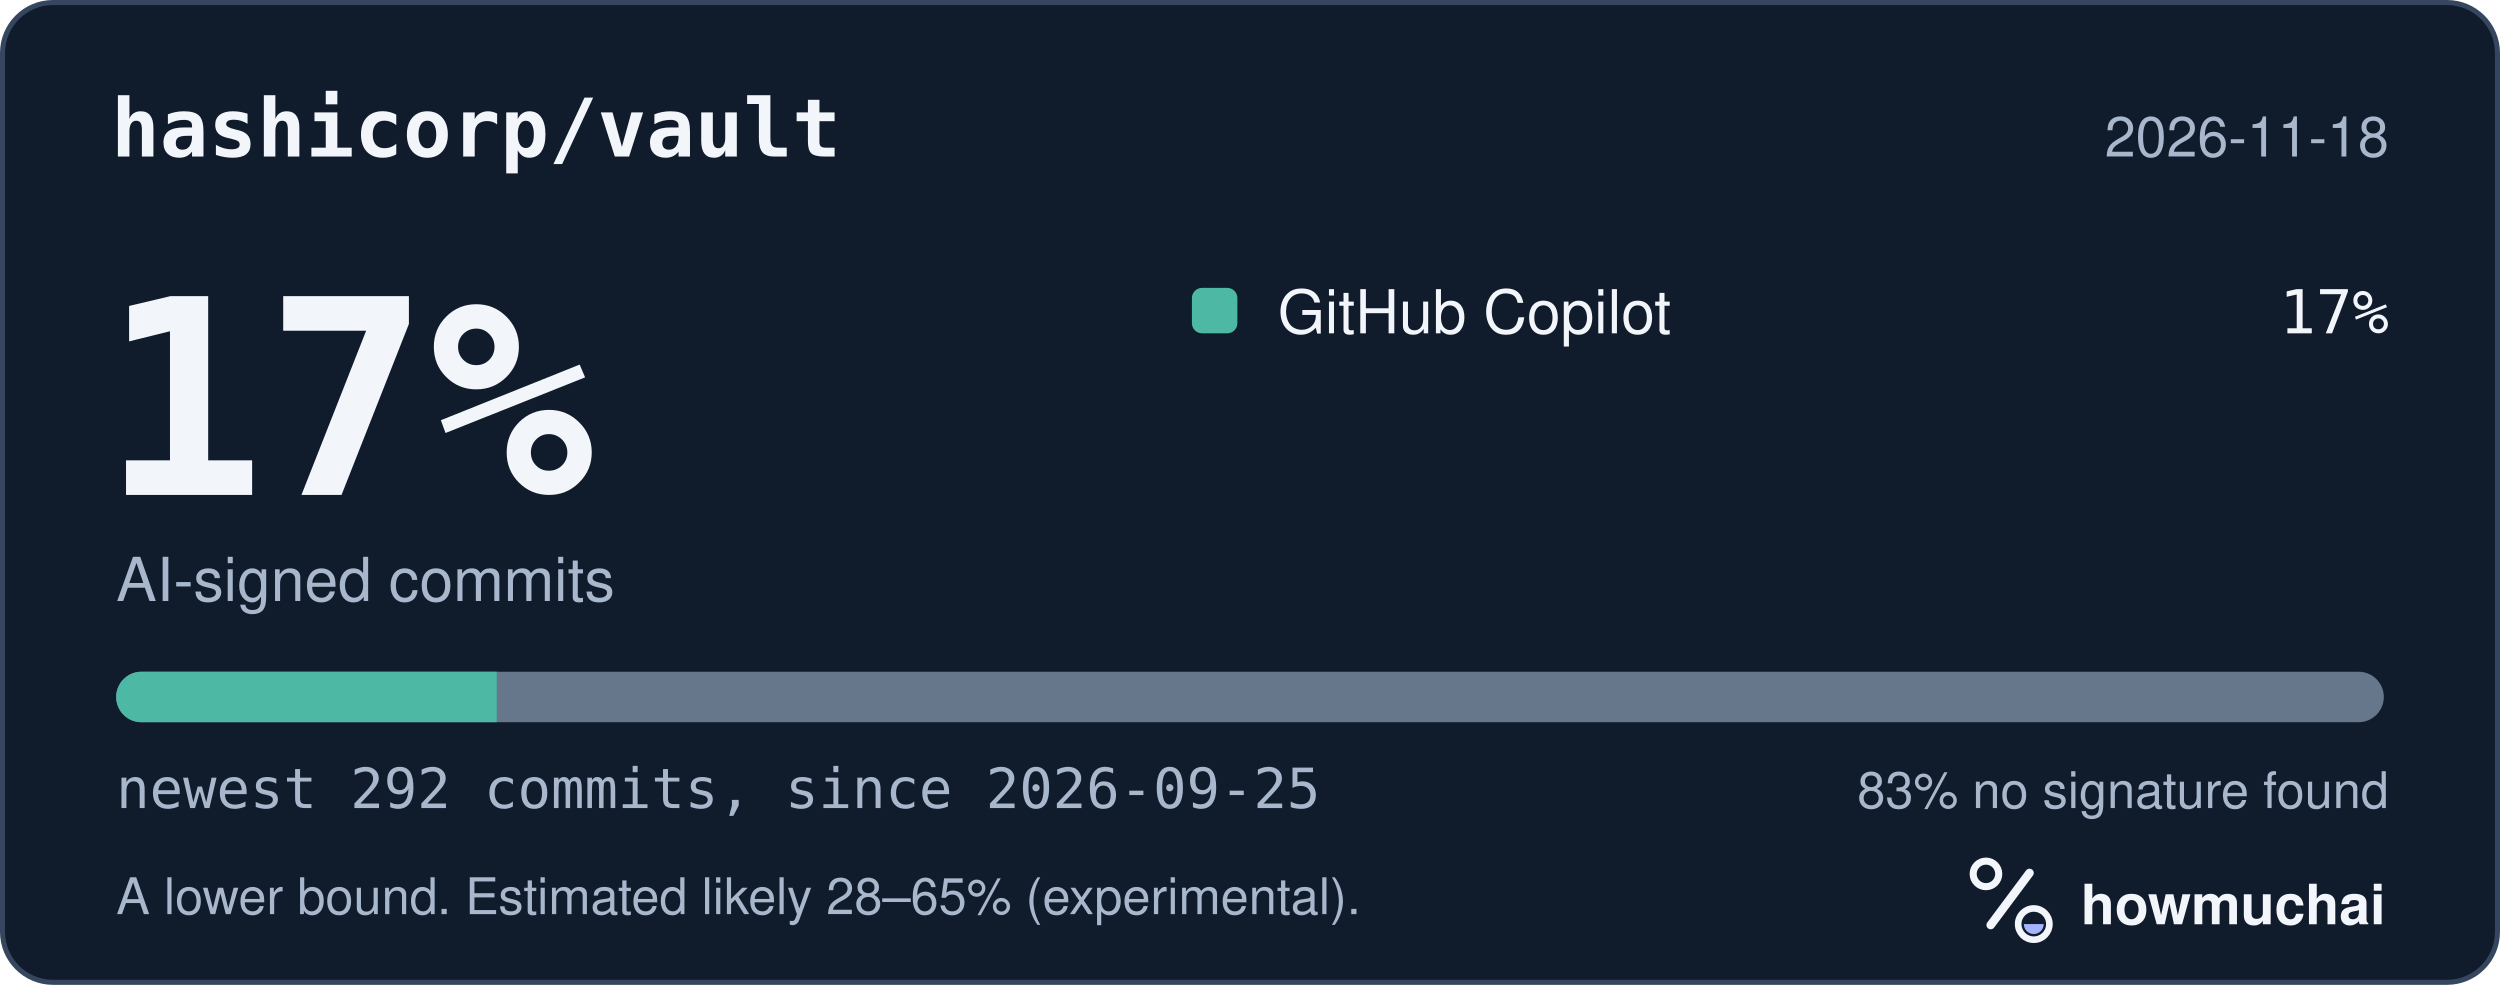
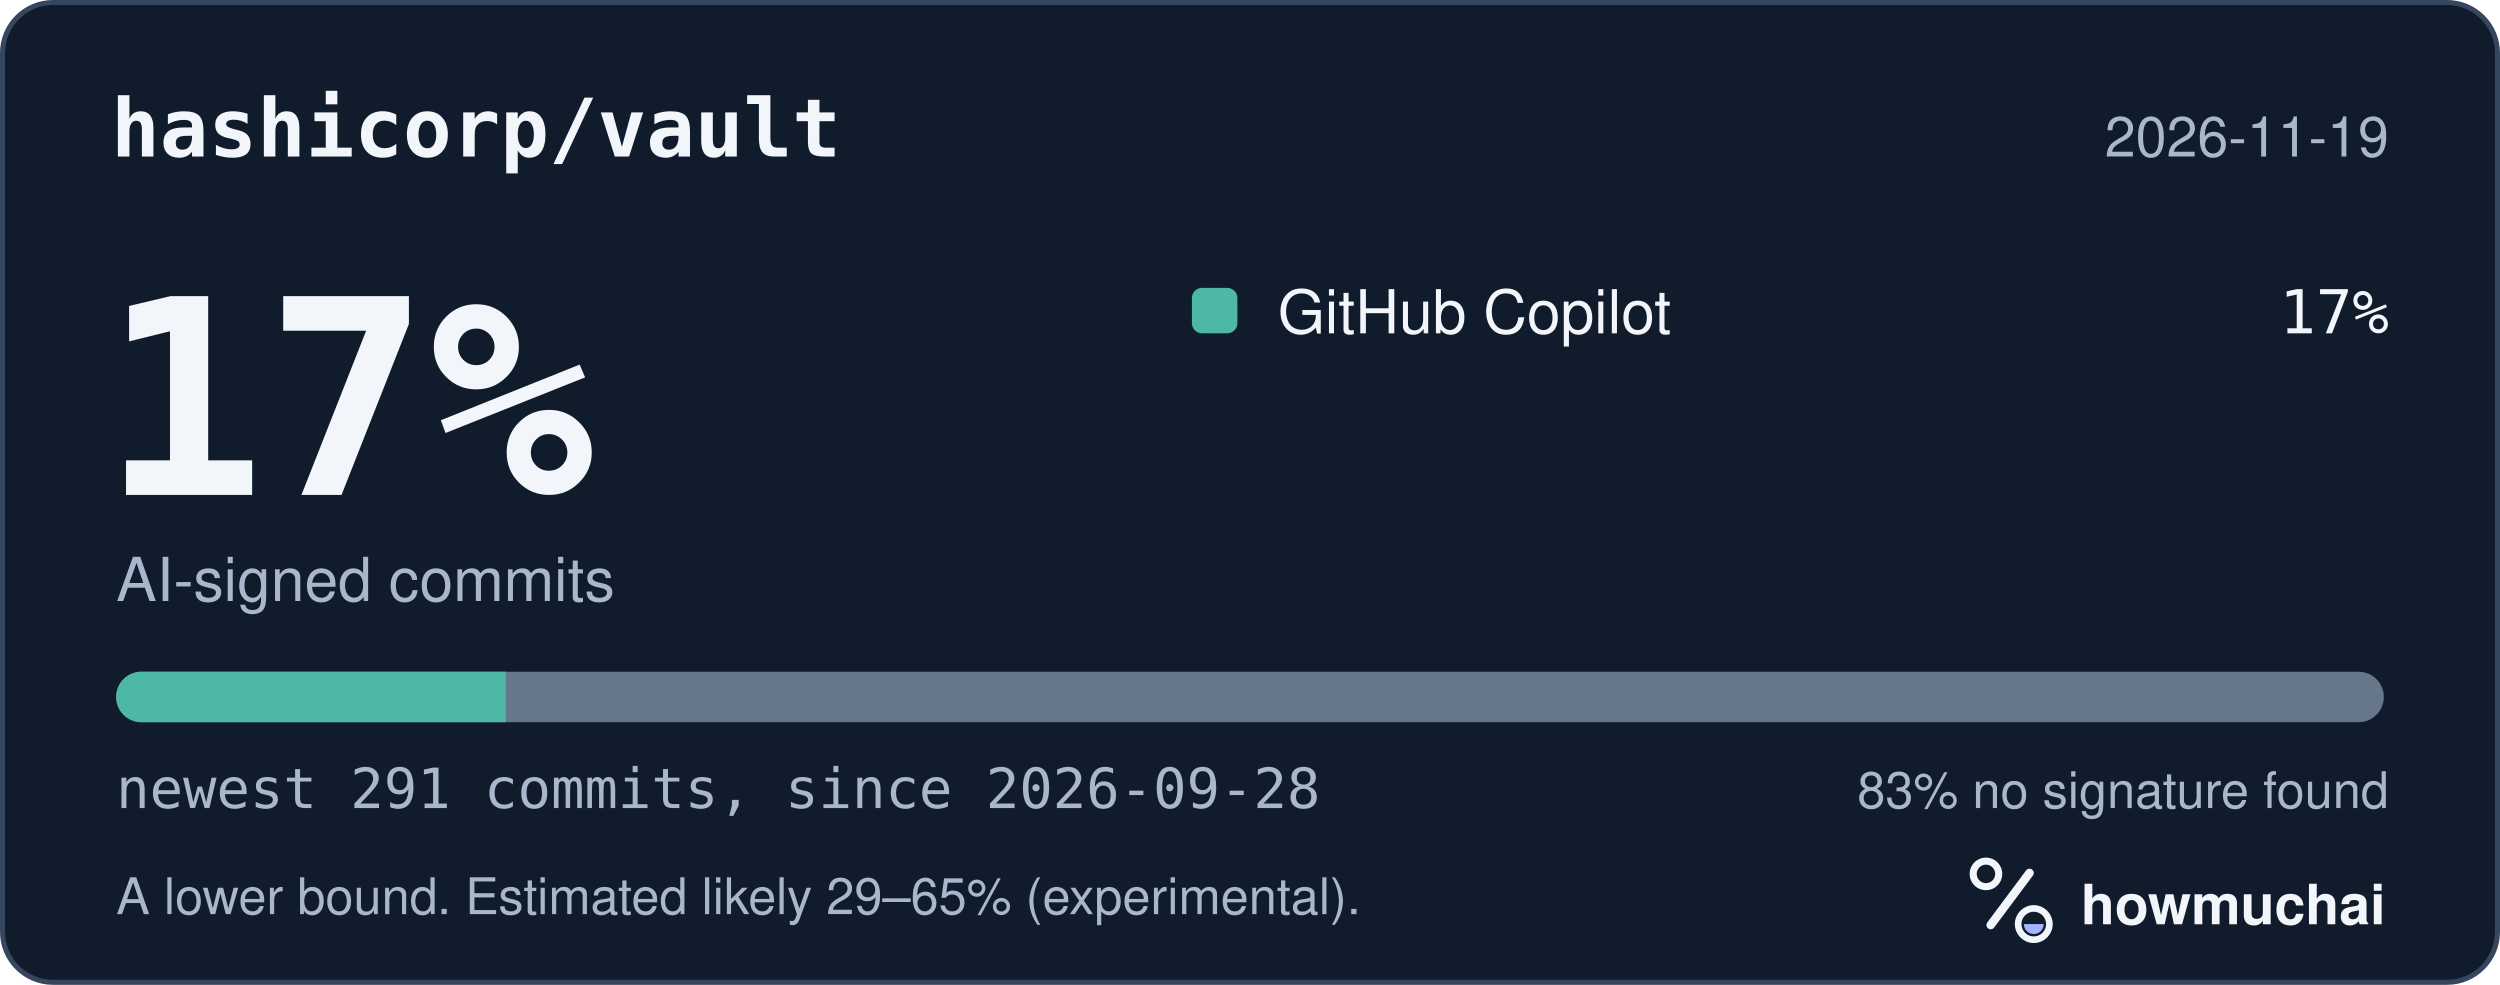
<svg xmlns="http://www.w3.org/2000/svg" width="495" height="195" viewBox="0 0 495 195" role="img" aria-labelledby="hm-t hm-d">
  <rect x="0.5" y="0.5" width="494" height="194" rx="10" fill="#101B2C" stroke="#35465E" />
  <text x="22" y="31" fill="#F2F5FA" font-family="ui-monospace, SF Mono, Menlo, Consolas, IBM Plex Mono, monospace" font-size="16" font-weight="600">hashicorp/vault</text>
-   <text x="473" y="31" fill="#A8B7CC" font-family="-apple-system, BlinkMacSystemFont, Segoe UI, Helvetica, Arial, Fira Sans, sans-serif" font-size="11" text-anchor="end">2026-11-18</text>
+   <text x="473" y="31" fill="#A8B7CC" font-family="-apple-system, BlinkMacSystemFont, Segoe UI, Helvetica, Arial, Fira Sans, sans-serif" font-size="11" text-anchor="end">2026-11-19</text>
  <text x="20" y="98" fill="#F2F5FA" font-family="ui-monospace, SF Mono, Menlo, Consolas, IBM Plex Mono, monospace" font-size="54" font-weight="700">17%</text>
  <text x="23" y="119" fill="#A8B7CC" font-family="-apple-system, BlinkMacSystemFont, Segoe UI, Helvetica, Arial, Fira Sans, sans-serif" font-size="12">AI-signed commits</text>
  <rect x="236" y="57" width="9" height="9" rx="2" fill="#4DB8A4" />
  <text x="253" y="66" fill="#F2F5FA" font-family="-apple-system, BlinkMacSystemFont, Segoe UI, Helvetica, Arial, Fira Sans, sans-serif" font-size="12">GitHub Copilot</text>
  <text x="473" y="66" fill="#F2F5FA" font-family="ui-monospace, SF Mono, Menlo, Consolas, IBM Plex Mono, monospace" font-size="12" text-anchor="end">17%</text>
  <defs>
    <clipPath id="hm-bar">
      <rect x="23" y="133" width="449" height="10" rx="5" />
    </clipPath>
  </defs>
  <rect x="23" y="133" width="449" height="10" rx="5" fill="#66768B" />
  <g clip-path="url(#hm-bar)">
-     <rect x="23.00" y="133" width="75.35" height="10" fill="#4DB8A4" />
+     <rect x="23.00" y="133" width="77.15" height="10" fill="#4DB8A4" />
  </g>
-   <text x="23" y="160" fill="#A8B7CC" font-family="ui-monospace, SF Mono, Menlo, Consolas, IBM Plex Mono, monospace" font-size="11">newest 292 commits, since 2026-09-25</text>
+   <text x="23" y="160" fill="#A8B7CC" font-family="ui-monospace, SF Mono, Menlo, Consolas, IBM Plex Mono, monospace" font-size="11">newest 291 commits, since 2026-09-28</text>
  <text x="473" y="160" fill="#A8B7CC" font-family="-apple-system, BlinkMacSystemFont, Segoe UI, Helvetica, Arial, Fira Sans, sans-serif" font-size="10" text-anchor="end">83% no signature found</text>
-   <text x="23" y="181" fill="#A8B7CC" font-family="-apple-system, BlinkMacSystemFont, Segoe UI, Helvetica, Arial, Fira Sans, sans-serif" font-size="10">A lower bound. Estimated likely 28–65% (experimental).</text>
+   <text x="23" y="181" fill="#A8B7CC" font-family="-apple-system, BlinkMacSystemFont, Segoe UI, Helvetica, Arial, Fira Sans, sans-serif" font-size="10">A lower bound. Estimated likely 29–65% (experimental).</text>
  <g transform="translate(386 166) scale(0.046875)">
    <circle cx="154" cy="150" r="54" fill="none" stroke="#F2F5FA" stroke-width="30" />
    <path d="M174 366 338 146" fill="none" stroke="#F2F5FA" stroke-width="36" stroke-linecap="round" />
    <circle cx="356" cy="362" r="66" fill="none" stroke="#F2F5FA" stroke-width="28" />
    <path d="M314 362a42 42 0 0 0 84 0Z" fill="#A4B5FF" />
  </g>
  <text x="412" y="183" fill="#F2F5FA" font-family="-apple-system, BlinkMacSystemFont, Segoe UI, Helvetica, Arial, Fira Sans, sans-serif" font-size="11" font-weight="650">howmuchai</text>
</svg>
